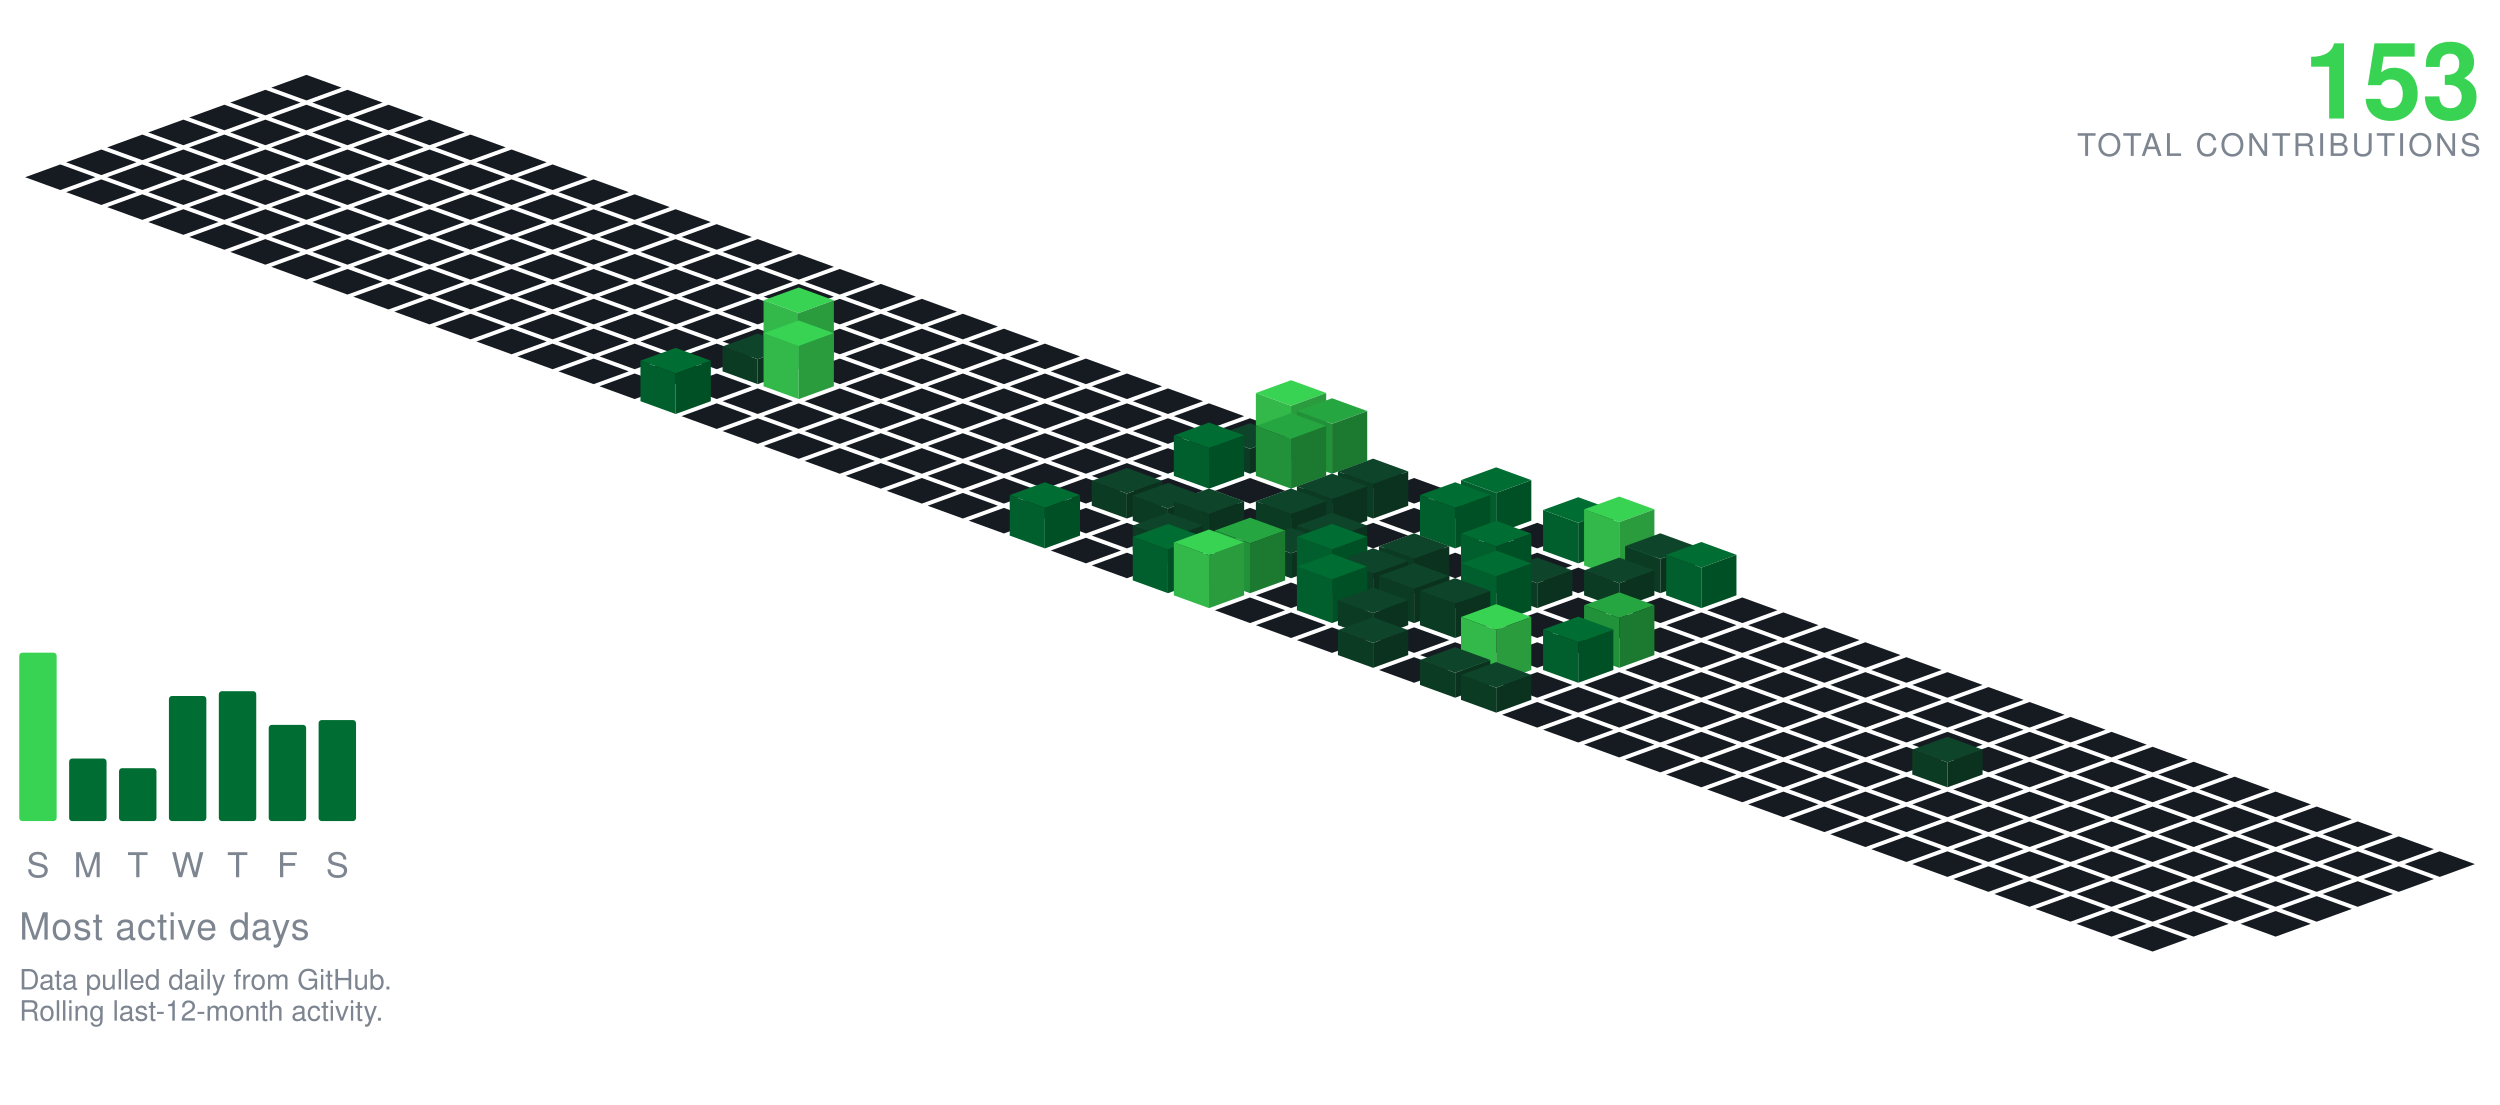
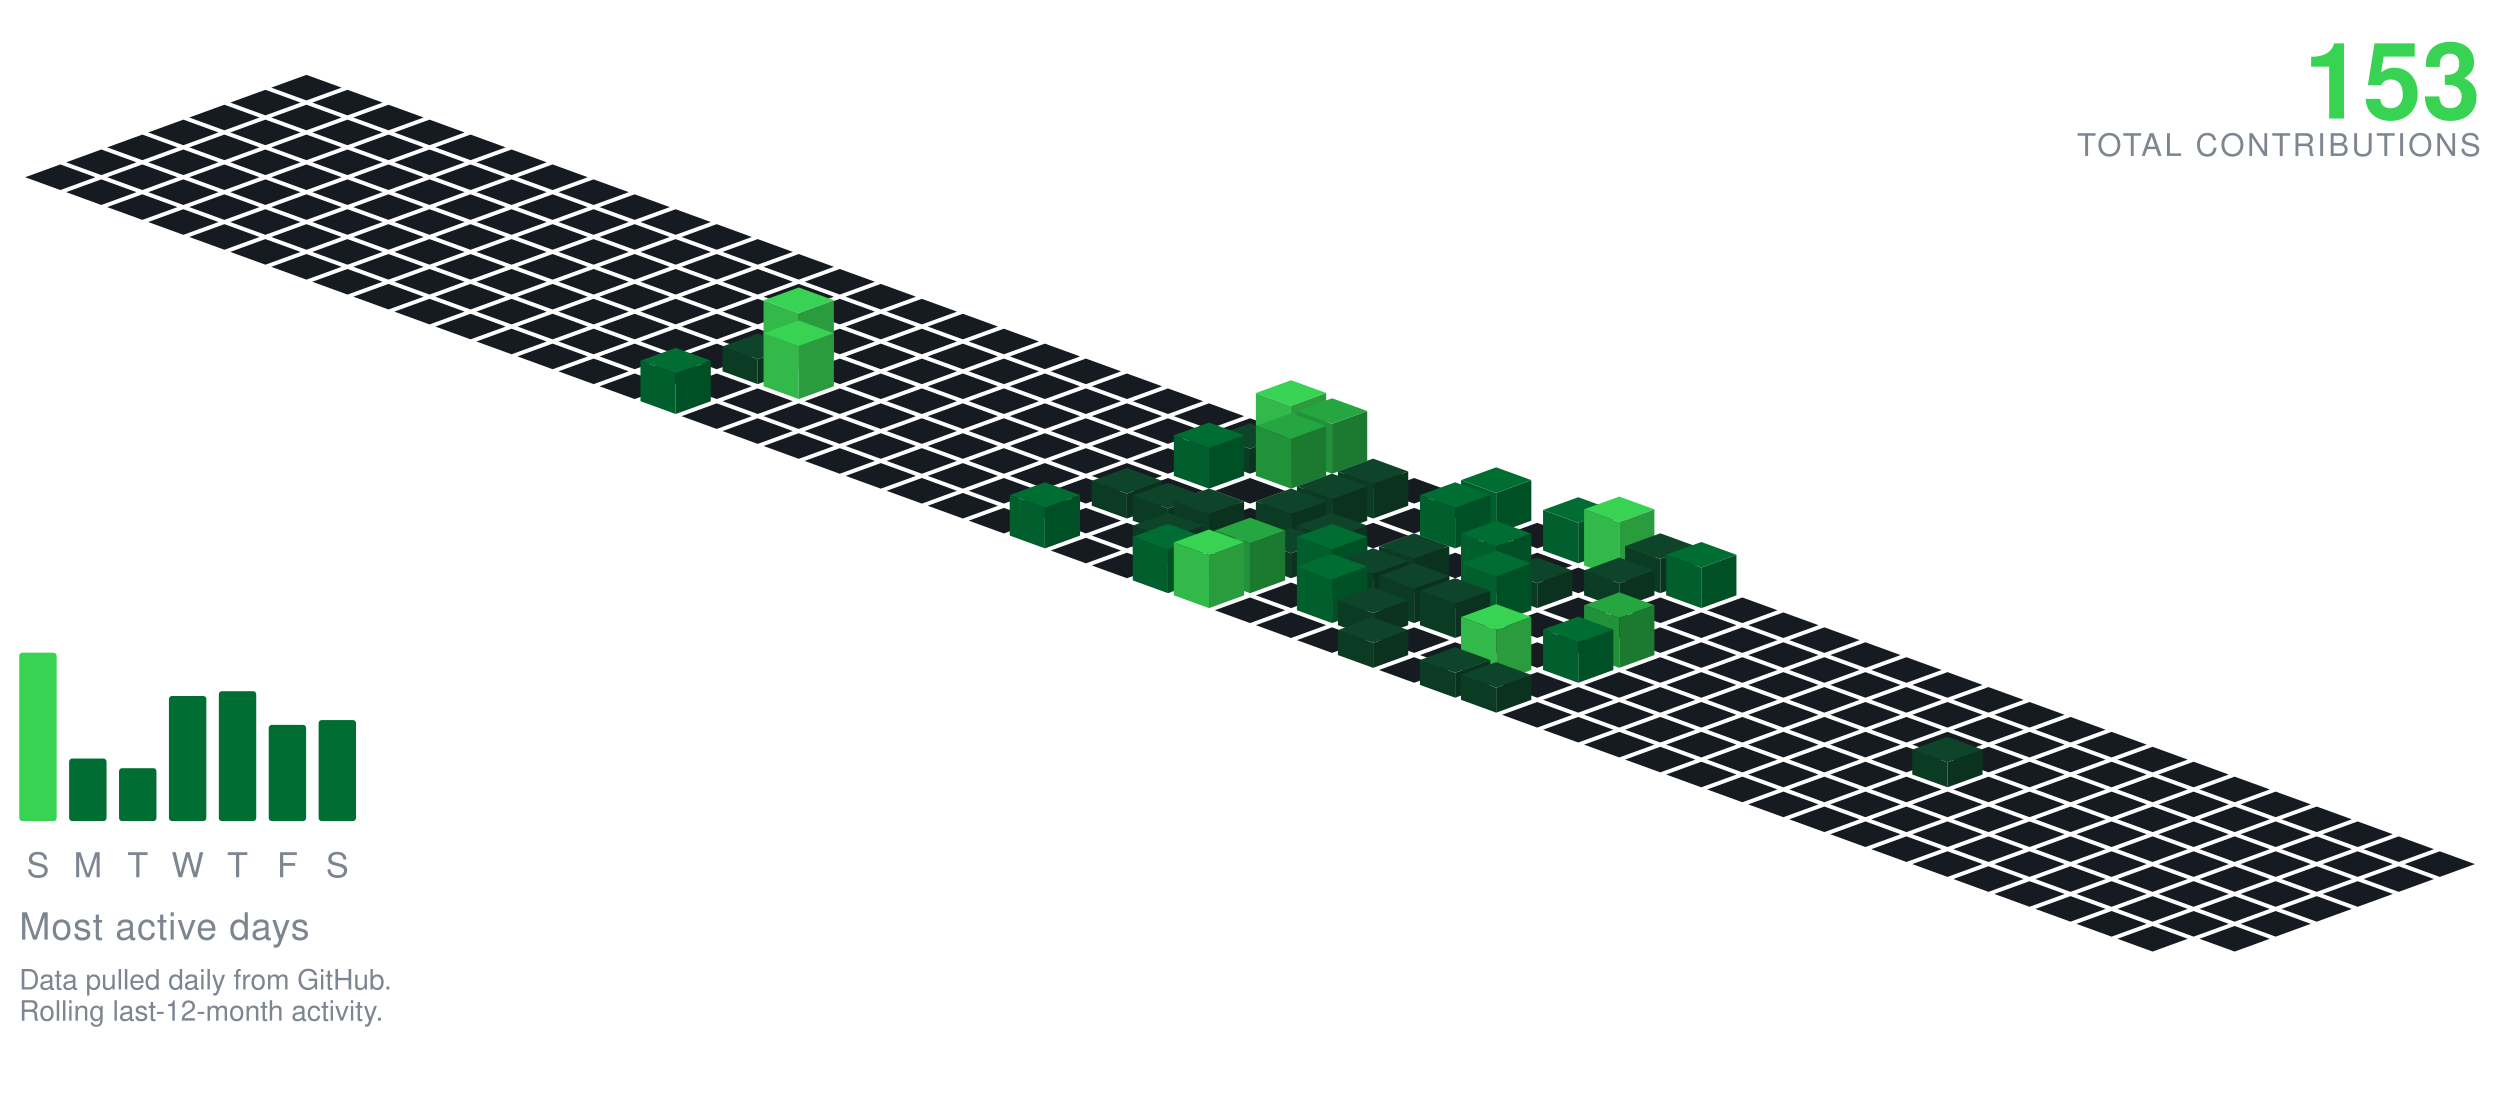
<svg xmlns="http://www.w3.org/2000/svg" viewBox="-98.09 -24.00 801.34 354.30" width="801" height="354">
  <polygon points="0.00,0.00 11.28,4.10 0.00,8.21 -11.28,4.10" fill="#161b22" />
  <polygon points="-13.16,4.79 -1.88,8.89 -13.16,13.00 -24.43,8.89" fill="#161b22" />
  <polygon points="13.16,4.79 24.43,8.89 13.16,13.00 1.88,8.89" fill="#161b22" />
  <polygon points="-26.31,9.58 -15.04,13.68 -26.31,17.79 -37.59,13.68" fill="#161b22" />
  <polygon points="0.00,9.58 11.28,13.68 0.00,17.79 -11.28,13.68" fill="#161b22" />
  <polygon points="26.31,9.58 37.59,13.68 26.31,17.79 15.04,13.68" fill="#161b22" />
  <polygon points="-39.47,14.36 -28.19,18.47 -39.47,22.57 -50.74,18.47" fill="#161b22" />
  <polygon points="-13.16,14.36 -1.88,18.47 -13.16,22.57 -24.43,18.47" fill="#161b22" />
  <polygon points="13.16,14.36 24.43,18.47 13.16,22.57 1.88,18.47" fill="#161b22" />
  <polygon points="39.47,14.36 50.74,18.47 39.47,22.57 28.19,18.47" fill="#161b22" />
  <polygon points="-52.62,19.15 -41.35,23.26 -52.62,27.36 -63.90,23.26" fill="#161b22" />
  <polygon points="-26.31,19.15 -15.04,23.26 -26.31,27.36 -37.59,23.26" fill="#161b22" />
  <polygon points="0.00,19.15 11.28,23.26 0.00,27.36 -11.28,23.26" fill="#161b22" />
  <polygon points="26.31,19.15 37.59,23.26 26.31,27.36 15.04,23.26" fill="#161b22" />
  <polygon points="52.62,19.15 63.90,23.26 52.62,27.36 41.35,23.26" fill="#161b22" />
  <polygon points="-65.78,23.94 -54.50,28.05 -65.78,32.15 -77.05,28.05" fill="#161b22" />
  <polygon points="-39.47,23.94 -28.19,28.05 -39.47,32.15 -50.74,28.05" fill="#161b22" />
  <polygon points="-13.16,23.94 -1.88,28.05 -13.16,32.15 -24.43,28.05" fill="#161b22" />
  <polygon points="13.16,23.94 24.43,28.05 13.16,32.15 1.88,28.05" fill="#161b22" />
  <polygon points="39.47,23.94 50.74,28.05 39.47,32.15 28.19,28.05" fill="#161b22" />
  <polygon points="65.78,23.94 77.05,28.05 65.78,32.15 54.50,28.05" fill="#161b22" />
  <polygon points="-78.93,28.73 -67.66,32.83 -78.93,36.94 -90.21,32.83" fill="#161b22" />
  <polygon points="-52.62,28.73 -41.35,32.83 -52.62,36.94 -63.90,32.83" fill="#161b22" />
  <polygon points="-26.31,28.73 -15.04,32.83 -26.31,36.94 -37.59,32.83" fill="#161b22" />
  <polygon points="0.00,28.73 11.28,32.83 0.00,36.94 -11.28,32.83" fill="#161b22" />
  <polygon points="26.31,28.73 37.59,32.83 26.31,36.94 15.04,32.83" fill="#161b22" />
  <polygon points="52.62,28.73 63.90,32.83 52.62,36.94 41.35,32.83" fill="#161b22" />
  <polygon points="78.93,28.73 90.21,32.83 78.93,36.94 67.66,32.83" fill="#161b22" />
  <polygon points="-65.78,33.52 -54.50,37.62 -65.78,41.73 -77.05,37.62" fill="#161b22" />
  <polygon points="-39.47,33.52 -28.19,37.62 -39.47,41.73 -50.74,37.62" fill="#161b22" />
  <polygon points="-13.16,33.52 -1.88,37.62 -13.16,41.73 -24.43,37.62" fill="#161b22" />
  <polygon points="13.16,33.52 24.43,37.62 13.16,41.73 1.88,37.62" fill="#161b22" />
  <polygon points="39.47,33.52 50.74,37.62 39.47,41.73 28.19,37.62" fill="#161b22" />
  <polygon points="65.78,33.52 77.05,37.62 65.78,41.73 54.50,37.62" fill="#161b22" />
  <polygon points="92.09,33.52 103.37,37.62 92.09,41.73 80.81,37.62" fill="#161b22" />
  <polygon points="-52.62,38.31 -41.35,42.41 -52.62,46.51 -63.90,42.41" fill="#161b22" />
  <polygon points="-26.31,38.31 -15.04,42.41 -26.31,46.51 -37.59,42.41" fill="#161b22" />
  <polygon points="0.00,38.31 11.28,42.41 0.00,46.51 -11.28,42.41" fill="#161b22" />
  <polygon points="26.31,38.31 37.59,42.41 26.31,46.51 15.04,42.41" fill="#161b22" />
  <polygon points="52.62,38.31 63.90,42.41 52.62,46.51 41.35,42.41" fill="#161b22" />
  <polygon points="78.93,38.31 90.21,42.41 78.93,46.51 67.66,42.41" fill="#161b22" />
  <polygon points="105.25,38.31 116.52,42.41 105.25,46.51 93.97,42.41" fill="#161b22" />
  <polygon points="-39.47,43.09 -28.19,47.20 -39.47,51.30 -50.74,47.20" fill="#161b22" />
  <polygon points="-13.16,43.09 -1.88,47.20 -13.16,51.30 -24.43,47.20" fill="#161b22" />
  <polygon points="13.16,43.09 24.43,47.20 13.16,51.30 1.88,47.20" fill="#161b22" />
  <polygon points="39.47,43.09 50.74,47.20 39.47,51.30 28.19,47.20" fill="#161b22" />
  <polygon points="65.78,43.09 77.05,47.20 65.78,51.30 54.50,47.20" fill="#161b22" />
  <polygon points="92.09,43.09 103.37,47.20 92.09,51.30 80.81,47.20" fill="#161b22" />
  <polygon points="118.40,43.09 129.68,47.20 118.40,51.30 107.12,47.20" fill="#161b22" />
  <polygon points="-26.31,47.88 -15.04,51.99 -26.31,56.09 -37.59,51.99" fill="#161b22" />
  <polygon points="0.00,47.88 11.28,51.99 0.00,56.09 -11.28,51.99" fill="#161b22" />
  <polygon points="26.31,47.88 37.59,51.99 26.31,56.09 15.04,51.99" fill="#161b22" />
  <polygon points="52.62,47.88 63.90,51.99 52.62,56.09 41.35,51.99" fill="#161b22" />
  <polygon points="78.93,47.88 90.21,51.99 78.93,56.09 67.66,51.99" fill="#161b22" />
  <polygon points="105.25,47.88 116.52,51.99 105.25,56.09 93.97,51.99" fill="#161b22" />
  <polygon points="131.56,47.88 142.83,51.99 131.56,56.09 120.28,51.99" fill="#161b22" />
  <polygon points="-13.16,52.67 -1.88,56.78 -13.16,60.88 -24.43,56.78" fill="#161b22" />
  <polygon points="13.16,52.67 24.43,56.78 13.16,60.88 1.88,56.78" fill="#161b22" />
  <polygon points="39.47,52.67 50.74,56.78 39.47,60.88 28.19,56.78" fill="#161b22" />
  <polygon points="65.78,52.67 77.05,56.78 65.78,60.88 54.50,56.78" fill="#161b22" />
  <polygon points="92.09,52.67 103.37,56.78 92.09,60.88 80.81,56.78" fill="#161b22" />
  <polygon points="118.40,52.67 129.68,56.78 118.40,60.88 107.12,56.78" fill="#161b22" />
  <polygon points="144.71,52.67 155.99,56.78 144.71,60.88 133.44,56.78" fill="#161b22" />
  <polygon points="0.00,57.46 11.28,61.56 0.00,65.67 -11.28,61.56" fill="#161b22" />
  <polygon points="26.31,57.46 37.59,61.56 26.31,65.67 15.04,61.56" fill="#161b22" />
  <polygon points="52.62,57.46 63.90,61.56 52.62,65.67 41.35,61.56" fill="#161b22" />
  <polygon points="78.93,57.46 90.21,61.56 78.93,65.67 67.66,61.56" fill="#161b22" />
  <polygon points="105.25,57.46 116.52,61.56 105.25,65.67 93.97,61.56" fill="#161b22" />
  <polygon points="131.56,57.46 142.83,61.56 131.56,65.67 120.28,61.56" fill="#161b22" />
  <polygon points="157.87,57.46 169.14,61.56 157.87,65.67 146.59,61.56" fill="#161b22" />
  <polygon points="13.16,62.25 24.43,66.35 13.16,70.46 1.88,66.35" fill="#161b22" />
  <polygon points="39.47,62.25 50.74,66.35 39.47,70.46 28.19,66.35" fill="#161b22" />
  <polygon points="65.78,62.25 77.05,66.35 65.78,70.46 54.50,66.35" fill="#161b22" />
  <polygon points="92.09,62.25 103.37,66.35 92.09,70.46 80.81,66.35" fill="#161b22" />
  <polygon points="118.40,62.25 129.68,66.35 118.40,70.46 107.12,66.35" fill="#161b22" />
  <polygon points="144.71,62.25 155.99,66.35 144.71,70.46 133.44,66.35" fill="#161b22" />
  <polygon points="171.02,62.25 182.30,66.35 171.02,70.46 159.75,66.35" fill="#161b22" />
  <polygon points="26.31,67.04 37.59,71.14 26.31,75.24 15.04,71.14" fill="#161b22" />
  <polygon points="52.62,67.04 63.90,71.14 52.62,75.24 41.35,71.14" fill="#161b22" />
  <polygon points="78.93,67.04 90.21,71.14 78.93,75.24 67.66,71.14" fill="#161b22" />
  <polygon points="105.25,67.04 116.52,71.14 105.25,75.24 93.97,71.14" fill="#161b22" />
  <polygon points="131.56,67.04 142.83,71.14 131.56,75.24 120.28,71.14" fill="#161b22" />
  <polygon points="157.87,67.04 169.14,71.14 157.87,75.24 146.59,71.14" fill="#161b22" />
  <polygon points="184.18,67.04 195.46,71.14 184.18,75.24 172.90,71.14" fill="#161b22" />
  <polygon points="39.47,71.82 50.74,75.93 39.47,80.03 28.19,75.93" fill="#161b22" />
  <polygon points="65.78,71.82 77.05,75.93 65.78,80.03 54.50,75.93" fill="#161b22" />
  <polygon points="92.09,71.82 103.37,75.93 92.09,80.03 80.81,75.93" fill="#161b22" />
  <polygon points="118.40,71.82 129.68,75.93 118.40,80.03 107.12,75.93" fill="#161b22" />
  <polygon points="144.71,71.82 155.99,75.93 144.71,80.03 133.44,75.93" fill="#161b22" />
  <polygon points="171.02,71.82 182.30,75.93 171.02,80.03 159.75,75.93" fill="#161b22" />
  <polygon points="197.34,71.82 208.61,75.93 197.34,80.03 186.06,75.93" fill="#161b22" />
  <polygon points="52.62,76.61 63.90,80.72 52.62,84.82 41.35,80.72" fill="#161b22" />
  <polygon points="78.93,76.61 90.21,80.72 78.93,84.82 67.66,80.72" fill="#161b22" />
  <polygon points="105.25,76.61 116.52,80.72 105.25,84.82 93.97,80.72" fill="#161b22" />
  <polygon points="131.56,76.61 142.83,80.72 131.56,84.82 120.28,80.72" fill="#161b22" />
  <polygon points="157.87,76.61 169.14,80.72 157.87,84.82 146.59,80.72" fill="#161b22" />
  <polygon points="184.18,76.61 195.46,80.72 184.18,84.82 172.90,80.72" fill="#161b22" />
  <polygon points="210.49,76.61 221.77,80.72 210.49,84.82 199.21,80.72" fill="#161b22" />
  <polygon points="65.78,81.40 77.05,85.51 65.78,89.61 54.50,85.51" fill="#161b22" />
  <polygon points="92.09,81.40 103.37,85.51 92.09,89.61 80.81,85.51" fill="#161b22" />
  <polygon points="118.40,81.40 129.68,85.51 118.40,89.61 107.12,85.51" fill="#161b22" />
  <polygon points="144.71,81.40 155.99,85.51 144.71,89.61 133.44,85.51" fill="#161b22" />
  <polygon points="171.02,81.40 182.30,85.51 171.02,89.61 159.75,85.51" fill="#161b22" />
  <polygon points="197.34,81.40 208.61,85.51 197.34,89.61 186.06,85.51" fill="#161b22" />
  <polygon points="223.65,81.40 234.92,85.51 223.65,89.61 212.37,85.51" fill="#161b22" />
  <polygon points="78.93,86.19 90.21,90.29 78.93,94.40 67.66,90.29" fill="#161b22" />
  <polygon points="105.25,86.19 116.52,90.29 105.25,94.40 93.97,90.29" fill="#161b22" />
  <polygon points="131.56,86.19 142.83,90.29 131.56,94.40 120.28,90.29" fill="#161b22" />
  <polygon points="184.18,86.19 195.46,90.29 184.18,94.40 172.90,90.29" fill="#161b22" />
  <polygon points="210.49,86.19 221.77,90.29 210.49,94.40 199.21,90.29" fill="#161b22" />
  <polygon points="236.80,86.19 248.08,90.29 236.80,94.40 225.53,90.29" fill="#161b22" />
  <polygon points="157.87,68.19 169.14,72.29 157.87,76.40 146.59,72.29" fill="#39d353" />
  <polygon points="146.59,90.29 146.59,72.29 157.87,76.40 157.87,94.40" fill="#32b949" />
  <polygon points="157.87,94.40 157.87,76.40 169.14,72.29 169.14,90.29" fill="#2a9c3d" />
  <polygon points="92.09,90.98 103.37,95.08 92.09,99.19 80.81,95.08" fill="#161b22" />
  <polygon points="118.40,90.98 129.68,95.08 118.40,99.19 107.12,95.08" fill="#161b22" />
  <polygon points="171.02,90.98 182.30,95.08 171.02,99.19 159.75,95.08" fill="#161b22" />
  <polygon points="197.34,90.98 208.61,95.08 197.34,99.19 186.06,95.08" fill="#161b22" />
  <polygon points="223.65,90.98 234.92,95.08 223.65,99.19 212.37,95.08" fill="#161b22" />
  <polygon points="249.96,90.98 261.23,95.08 249.96,99.19 238.68,95.08" fill="#161b22" />
  <polygon points="144.71,82.98 155.99,87.08 144.71,91.19 133.44,87.08" fill="#0e4429" />
  <polygon points="133.44,95.08 133.44,87.08 144.71,91.19 144.71,99.19" fill="#0c3b24" />
  <polygon points="144.71,99.19 144.71,91.19 155.99,87.08 155.99,95.08" fill="#0a321e" />
  <polygon points="105.25,95.77 116.52,99.87 105.25,103.97 93.97,99.87" fill="#161b22" />
  <polygon points="131.56,95.77 142.83,99.87 131.56,103.97 120.28,99.87" fill="#161b22" />
  <polygon points="184.18,95.77 195.46,99.87 184.18,103.97 172.90,99.87" fill="#161b22" />
  <polygon points="210.49,95.77 221.77,99.87 210.49,103.97 199.21,99.87" fill="#161b22" />
  <polygon points="236.80,95.77 248.08,99.87 236.80,103.97 225.53,99.87" fill="#161b22" />
  <polygon points="263.11,95.77 274.39,99.87 263.11,103.97 251.84,99.87" fill="#161b22" />
  <polygon points="157.87,78.77 169.14,82.87 157.87,86.97 146.59,82.87" fill="#39d353" />
  <polygon points="146.59,99.87 146.59,82.87 157.87,86.97 157.87,103.97" fill="#32b949" />
  <polygon points="157.87,103.97 157.87,86.97 169.14,82.87 169.14,99.87" fill="#2a9c3d" />
  <polygon points="144.71,100.55 155.99,104.66 144.71,108.76 133.44,104.66" fill="#161b22" />
  <polygon points="171.02,100.55 182.30,104.66 171.02,108.76 159.75,104.66" fill="#161b22" />
  <polygon points="197.34,100.55 208.61,104.66 197.34,108.76 186.06,104.66" fill="#161b22" />
  <polygon points="223.65,100.55 234.92,104.66 223.65,108.76 212.37,104.66" fill="#161b22" />
  <polygon points="249.96,100.55 261.23,104.66 249.96,108.76 238.68,104.66" fill="#161b22" />
  <polygon points="276.27,100.55 287.55,104.66 276.27,108.76 264.99,104.66" fill="#161b22" />
  <polygon points="118.40,87.55 129.68,91.66 118.40,95.76 107.12,91.66" fill="#006d32" />
  <polygon points="107.12,104.66 107.12,91.66 118.40,95.76 118.40,108.76" fill="#005f2c" />
  <polygon points="118.40,108.76 118.40,95.76 129.68,91.66 129.68,104.66" fill="#005025" />
  <polygon points="131.56,105.34 142.83,109.45 131.56,113.55 120.28,109.45" fill="#161b22" />
  <polygon points="157.87,105.34 169.14,109.45 157.87,113.55 146.59,109.45" fill="#161b22" />
  <polygon points="184.18,105.34 195.46,109.45 184.18,113.55 172.90,109.45" fill="#161b22" />
  <polygon points="210.49,105.34 221.77,109.45 210.49,113.55 199.21,109.45" fill="#161b22" />
  <polygon points="236.80,105.34 248.08,109.45 236.80,113.55 225.53,109.45" fill="#161b22" />
  <polygon points="263.11,105.34 274.39,109.45 263.11,113.55 251.84,109.45" fill="#161b22" />
  <polygon points="289.43,105.34 300.70,109.45 289.43,113.55 278.15,109.45" fill="#161b22" />
  <polygon points="144.71,110.13 155.99,114.23 144.71,118.34 133.44,114.23" fill="#161b22" />
  <polygon points="171.02,110.13 182.30,114.23 171.02,118.34 159.75,114.23" fill="#161b22" />
  <polygon points="197.34,110.13 208.61,114.23 197.34,118.34 186.06,114.23" fill="#161b22" />
  <polygon points="223.65,110.13 234.92,114.23 223.65,118.34 212.37,114.23" fill="#161b22" />
  <polygon points="249.96,110.13 261.23,114.23 249.96,118.34 238.68,114.23" fill="#161b22" />
  <polygon points="276.27,110.13 287.55,114.23 276.27,118.34 264.99,114.23" fill="#161b22" />
  <polygon points="302.58,110.13 313.86,114.23 302.58,118.34 291.30,114.23" fill="#161b22" />
  <polygon points="157.87,114.92 169.14,119.02 157.87,123.13 146.59,119.02" fill="#161b22" />
  <polygon points="184.18,114.92 195.46,119.02 184.18,123.13 172.90,119.02" fill="#161b22" />
  <polygon points="210.49,114.92 221.77,119.02 210.49,123.13 199.21,119.02" fill="#161b22" />
  <polygon points="236.80,114.92 248.08,119.02 236.80,123.13 225.53,119.02" fill="#161b22" />
  <polygon points="263.11,114.92 274.39,119.02 263.11,123.13 251.84,119.02" fill="#161b22" />
  <polygon points="289.43,114.92 300.70,119.02 289.43,123.13 278.15,119.02" fill="#161b22" />
  <polygon points="315.74,97.92 327.01,102.02 315.74,106.13 304.46,102.02" fill="#39d353" />
  <polygon points="304.46,119.02 304.46,102.02 315.74,106.13 315.74,123.13" fill="#32b949" />
  <polygon points="315.74,123.13 315.74,106.13 327.01,102.02 327.01,119.02" fill="#2a9c3d" />
  <polygon points="171.02,119.71 182.30,123.81 171.02,127.92 159.75,123.81" fill="#161b22" />
  <polygon points="197.34,119.71 208.61,123.81 197.34,127.92 186.06,123.81" fill="#161b22" />
  <polygon points="223.65,119.71 234.92,123.81 223.65,127.92 212.37,123.81" fill="#161b22" />
  <polygon points="249.96,119.71 261.23,123.81 249.96,127.92 238.68,123.81" fill="#161b22" />
  <polygon points="276.27,119.71 287.55,123.81 276.27,127.92 264.99,123.81" fill="#161b22" />
  <polygon points="302.58,111.71 313.86,115.81 302.58,119.92 291.30,115.81" fill="#0e4429" />
  <polygon points="291.30,123.81 291.30,115.81 302.58,119.92 302.58,127.92" fill="#0c3b24" />
  <polygon points="302.58,127.92 302.58,119.92 313.86,115.81 313.86,123.81" fill="#0a321e" />
  <polygon points="328.89,103.71 340.17,107.81 328.89,111.92 317.62,107.81" fill="#26a641" />
  <polygon points="317.62,123.81 317.62,107.81 328.89,111.92 328.89,127.92" fill="#219239" />
  <polygon points="328.89,127.92 328.89,111.92 340.17,107.81 340.17,123.81" fill="#1c7a30" />
  <polygon points="184.18,124.50 195.46,128.60 184.18,132.70 172.90,128.60" fill="#161b22" />
  <polygon points="210.49,124.50 221.77,128.60 210.49,132.70 199.21,128.60" fill="#161b22" />
  <polygon points="236.80,124.50 248.08,128.60 236.80,132.70 225.53,128.60" fill="#161b22" />
  <polygon points="263.11,124.50 274.39,128.60 263.11,132.70 251.84,128.60" fill="#161b22" />
  <polygon points="342.05,124.50 353.32,128.60 342.05,132.70 330.77,128.60" fill="#161b22" />
  <polygon points="289.43,111.50 300.70,115.60 289.43,119.70 278.15,115.60" fill="#006d32" />
  <polygon points="278.15,128.60 278.15,115.60 289.43,119.70 289.43,132.70" fill="#005f2c" />
  <polygon points="289.43,132.70 289.43,119.70 300.70,115.60 300.70,128.60" fill="#005025" />
  <polygon points="315.74,108.50 327.01,112.60 315.74,116.70 304.46,112.60" fill="#26a641" />
  <polygon points="304.46,128.60 304.46,112.60 315.74,116.70 315.74,132.70" fill="#219239" />
  <polygon points="315.74,132.70 315.74,116.70 327.01,112.60 327.01,128.60" fill="#1c7a30" />
  <polygon points="197.34,129.28 208.61,133.39 197.34,137.49 186.06,133.39" fill="#161b22" />
  <polygon points="223.65,129.28 234.92,133.39 223.65,137.49 212.37,133.39" fill="#161b22" />
  <polygon points="249.96,129.28 261.23,133.39 249.96,137.49 238.68,133.39" fill="#161b22" />
  <polygon points="276.27,129.28 287.55,133.39 276.27,137.49 264.99,133.39" fill="#161b22" />
  <polygon points="302.58,129.28 313.86,133.39 302.58,137.49 291.30,133.39" fill="#161b22" />
  <polygon points="328.89,129.28 340.17,133.39 328.89,137.49 317.62,133.39" fill="#161b22" />
  <polygon points="355.20,129.28 366.48,133.39 355.20,137.49 343.93,133.39" fill="#161b22" />
  <polygon points="210.49,134.07 221.77,138.18 210.49,142.28 199.21,138.18" fill="#161b22" />
  <polygon points="236.80,134.07 248.08,138.18 236.80,142.28 225.53,138.18" fill="#161b22" />
  <polygon points="289.43,134.07 300.70,138.18 289.43,142.28 278.15,138.18" fill="#161b22" />
  <polygon points="315.74,134.07 327.01,138.18 315.74,142.28 304.46,138.18" fill="#161b22" />
  <polygon points="368.36,134.07 379.64,138.18 368.36,142.28 357.08,138.18" fill="#161b22" />
  <polygon points="263.11,126.07 274.39,130.18 263.11,134.28 251.84,130.18" fill="#0e4429" />
  <polygon points="251.84,138.18 251.84,130.18 263.11,134.28 263.11,142.28" fill="#0c3b24" />
  <polygon points="263.11,142.28 263.11,134.28 274.39,130.18 274.39,138.18" fill="#0a321e" />
  <polygon points="342.05,123.07 353.32,127.18 342.05,131.28 330.77,127.18" fill="#0e4429" />
  <polygon points="330.77,138.18 330.77,127.18 342.05,131.28 342.05,142.28" fill="#0c3b24" />
  <polygon points="342.05,142.28 342.05,131.28 353.32,127.18 353.32,138.18" fill="#0a321e" />
  <polygon points="223.65,138.86 234.92,142.96 223.65,147.07 212.37,142.96" fill="#161b22" />
  <polygon points="249.96,138.86 261.23,142.96 249.96,147.07 238.68,142.96" fill="#161b22" />
  <polygon points="302.58,138.86 313.86,142.96 302.58,147.07 291.30,142.96" fill="#161b22" />
  <polygon points="355.20,138.86 366.48,142.96 355.20,147.07 343.93,142.96" fill="#161b22" />
  <polygon points="276.27,130.86 287.55,134.96 276.27,139.07 264.99,134.96" fill="#0e4429" />
  <polygon points="264.99,142.96 264.99,134.96 276.27,139.07 276.27,147.07" fill="#0c3b24" />
  <polygon points="276.27,147.07 276.27,139.07 287.55,134.96 287.55,142.96" fill="#0a321e" />
  <polygon points="328.89,127.86 340.17,131.96 328.89,136.07 317.62,131.96" fill="#0e4429" />
  <polygon points="317.62,142.96 317.62,131.96 328.89,136.07 328.89,147.07" fill="#0c3b24" />
  <polygon points="328.89,147.07 328.89,136.07 340.17,131.96 340.17,142.96" fill="#0a321e" />
  <polygon points="381.52,125.86 392.79,129.96 381.52,134.07 370.24,129.96" fill="#006d32" />
  <polygon points="370.24,142.96 370.24,129.96 381.52,134.07 381.52,147.07" fill="#005f2c" />
  <polygon points="381.52,147.07 381.52,134.07 392.79,129.96 392.79,142.96" fill="#005025" />
  <polygon points="263.11,143.65 274.39,147.75 263.11,151.86 251.84,147.75" fill="#161b22" />
  <polygon points="342.05,143.65 353.32,147.75 342.05,151.86 330.77,147.75" fill="#161b22" />
  <polygon points="394.67,143.65 405.95,147.75 394.67,151.86 383.39,147.75" fill="#161b22" />
  <polygon points="289.43,132.65 300.70,136.75 289.43,140.86 278.15,136.75" fill="#0e4429" />
  <polygon points="278.15,147.75 278.15,136.75 289.43,140.86 289.43,151.86" fill="#0c3b24" />
  <polygon points="289.43,151.86 289.43,140.86 300.70,136.75 300.70,147.75" fill="#0a321e" />
  <polygon points="315.74,132.65 327.01,136.75 315.74,140.86 304.46,136.75" fill="#0e4429" />
  <polygon points="304.46,147.75 304.46,136.75 315.74,140.86 315.74,151.86" fill="#0c3b24" />
  <polygon points="315.74,151.86 315.74,140.86 327.01,136.75 327.01,147.75" fill="#0a321e" />
  <polygon points="236.80,130.65 248.08,134.75 236.80,138.86 225.53,134.75" fill="#006d32" />
  <polygon points="225.53,147.75 225.53,134.75 236.80,138.86 236.80,151.86" fill="#005f2c" />
  <polygon points="236.80,151.86 236.80,138.86 248.08,134.75 248.08,147.75" fill="#005025" />
  <polygon points="368.36,130.65 379.64,134.75 368.36,138.86 357.08,134.75" fill="#006d32" />
  <polygon points="357.08,147.75 357.08,134.75 368.36,138.86 368.36,151.86" fill="#005f2c" />
  <polygon points="368.36,151.86 368.36,138.86 379.64,134.75 379.64,147.75" fill="#005025" />
  <polygon points="249.96,148.44 261.23,152.54 249.96,156.65 238.68,152.54" fill="#161b22" />
  <polygon points="302.58,148.44 313.86,152.54 302.58,156.65 291.30,152.54" fill="#161b22" />
  <polygon points="355.20,148.44 366.48,152.54 355.20,156.65 343.93,152.54" fill="#161b22" />
  <polygon points="381.52,148.44 392.79,152.54 381.52,156.65 370.24,152.54" fill="#161b22" />
  <polygon points="276.27,140.44 287.55,144.54 276.27,148.65 264.99,144.54" fill="#0e4429" />
  <polygon points="264.99,152.54 264.99,144.54 276.27,148.65 276.27,156.65" fill="#0c3b24" />
  <polygon points="276.27,156.65 276.27,148.65 287.55,144.54 287.55,152.54" fill="#0a321e" />
  <polygon points="328.89,140.44 340.17,144.54 328.89,148.65 317.62,144.54" fill="#0e4429" />
  <polygon points="317.62,152.54 317.62,144.54 328.89,148.65 328.89,156.65" fill="#0c3b24" />
  <polygon points="328.89,156.65 328.89,148.65 340.17,144.54 340.17,152.54" fill="#0a321e" />
  <polygon points="407.83,135.44 419.10,139.54 407.83,143.65 396.55,139.54" fill="#006d32" />
  <polygon points="396.55,152.54 396.55,139.54 407.83,143.65 407.83,156.65" fill="#005f2c" />
  <polygon points="407.83,156.65 407.83,143.65 419.10,139.54 419.10,152.54" fill="#005025" />
  <polygon points="263.11,153.23 274.39,157.33 263.11,161.43 251.84,157.33" fill="#161b22" />
  <polygon points="289.43,153.23 300.70,157.33 289.43,161.43 278.15,157.33" fill="#161b22" />
  <polygon points="342.05,153.23 353.32,157.33 342.05,161.43 330.77,157.33" fill="#161b22" />
  <polygon points="368.36,153.23 379.64,157.33 368.36,161.43 357.08,157.33" fill="#161b22" />
  <polygon points="394.67,153.23 405.95,157.33 394.67,161.43 383.39,157.33" fill="#161b22" />
  <polygon points="315.74,145.23 327.01,149.33 315.74,153.43 304.46,149.33" fill="#0e4429" />
  <polygon points="304.46,157.33 304.46,149.33 315.74,153.43 315.74,161.43" fill="#0c3b24" />
  <polygon points="315.74,161.43 315.74,153.43 327.01,149.33 327.01,157.33" fill="#0a321e" />
  <polygon points="420.98,135.23 432.26,139.33 420.98,143.43 409.71,139.33" fill="#39d353" />
  <polygon points="409.71,157.33 409.71,139.33 420.98,143.43 420.98,161.43" fill="#32b949" />
  <polygon points="420.98,161.43 420.98,143.43 432.26,139.33 432.26,157.33" fill="#2a9c3d" />
  <polygon points="407.83,158.01 419.10,162.12 407.83,166.22 396.55,162.12" fill="#161b22" />
  <polygon points="355.20,147.01 366.48,151.12 355.20,155.22 343.93,151.12" fill="#0e4429" />
  <polygon points="343.93,162.12 343.93,151.12 355.20,155.22 355.20,166.22" fill="#0c3b24" />
  <polygon points="355.20,166.22 355.20,155.22 366.48,151.12 366.48,162.12" fill="#0a321e" />
  <polygon points="434.14,147.01 445.41,151.12 434.14,155.22 422.86,151.12" fill="#0e4429" />
  <polygon points="422.86,162.12 422.86,151.12 434.14,155.22 434.14,166.22" fill="#0c3b24" />
  <polygon points="434.14,166.22 434.14,155.22 445.41,151.12 445.41,162.12" fill="#0a321e" />
  <polygon points="276.27,144.01 287.55,148.12 276.27,152.22 264.99,148.12" fill="#006d32" />
  <polygon points="264.99,162.12 264.99,148.12 276.27,152.22 276.27,166.22" fill="#005f2c" />
  <polygon points="276.27,166.22 276.27,152.22 287.55,148.12 287.55,162.12" fill="#005025" />
  <polygon points="328.89,144.01 340.17,148.12 328.89,152.22 317.62,148.12" fill="#006d32" />
  <polygon points="317.62,162.12 317.62,148.12 328.89,152.22 328.89,166.22" fill="#005f2c" />
  <polygon points="328.89,166.22 328.89,152.22 340.17,148.12 340.17,162.12" fill="#005025" />
  <polygon points="381.52,143.01 392.79,147.12 381.52,151.22 370.24,147.12" fill="#006d32" />
  <polygon points="370.24,162.12 370.24,147.12 381.52,151.22 381.52,166.22" fill="#005f2c" />
  <polygon points="381.52,166.22 381.52,151.22 392.79,147.12 392.79,162.12" fill="#005025" />
  <polygon points="302.58,142.01 313.86,146.12 302.58,150.22 291.30,146.12" fill="#26a641" />
  <polygon points="291.30,162.12 291.30,146.12 302.58,150.22 302.58,166.22" fill="#219239" />
  <polygon points="302.58,166.22 302.58,150.22 313.86,146.12 313.86,162.12" fill="#1c7a30" />
  <polygon points="315.74,162.80 327.01,166.91 315.74,171.01 304.46,166.91" fill="#161b22" />
  <polygon points="368.36,162.80 379.64,166.91 368.36,171.01 357.08,166.91" fill="#161b22" />
  <polygon points="342.05,151.80 353.32,155.91 342.05,160.01 330.77,155.91" fill="#0e4429" />
  <polygon points="330.77,166.91 330.77,155.91 342.05,160.01 342.05,171.01" fill="#0c3b24" />
  <polygon points="342.05,171.01 342.05,160.01 353.32,155.91 353.32,166.91" fill="#0a321e" />
  <polygon points="394.67,154.80 405.95,158.91 394.67,163.01 383.39,158.91" fill="#0e4429" />
  <polygon points="383.39,166.91 383.39,158.91 394.67,163.01 394.67,171.01" fill="#0c3b24" />
  <polygon points="394.67,171.01 394.67,163.01 405.95,158.91 405.95,166.91" fill="#0a321e" />
  <polygon points="420.98,154.80 432.26,158.91 420.98,163.01 409.71,158.91" fill="#0e4429" />
  <polygon points="409.71,166.91 409.71,158.91 420.98,163.01 420.98,171.01" fill="#0c3b24" />
  <polygon points="420.98,171.01 420.98,163.01 432.26,158.91 432.26,166.91" fill="#0a321e" />
  <polygon points="447.29,149.80 458.57,153.91 447.29,158.01 436.02,153.91" fill="#006d32" />
  <polygon points="436.02,166.91 436.02,153.91 447.29,158.01 447.29,171.01" fill="#005f2c" />
  <polygon points="447.29,171.01 447.29,158.01 458.57,153.91 458.57,166.91" fill="#005025" />
  <polygon points="289.43,145.80 300.70,149.91 289.43,154.01 278.15,149.91" fill="#39d353" />
  <polygon points="278.15,166.91 278.15,149.91 289.43,154.01 289.43,171.01" fill="#32b949" />
  <polygon points="289.43,171.01 289.43,154.01 300.70,149.91 300.70,166.91" fill="#2a9c3d" />
  <polygon points="302.58,167.59 313.86,171.69 302.58,175.80 291.30,171.69" fill="#161b22" />
  <polygon points="407.83,167.59 419.10,171.69 407.83,175.80 396.55,171.69" fill="#161b22" />
  <polygon points="434.14,167.59 445.41,171.69 434.14,175.80 422.86,171.69" fill="#161b22" />
  <polygon points="460.45,167.59 471.73,171.69 460.45,175.80 449.17,171.69" fill="#161b22" />
  <polygon points="355.20,156.59 366.48,160.69 355.20,164.80 343.93,160.69" fill="#0e4429" />
  <polygon points="343.93,171.69 343.93,160.69 355.20,164.80 355.20,175.80" fill="#0c3b24" />
  <polygon points="355.20,175.80 355.20,164.80 366.48,160.69 366.48,171.69" fill="#0a321e" />
  <polygon points="328.89,153.59 340.17,157.69 328.89,161.80 317.62,157.69" fill="#006d32" />
  <polygon points="317.62,171.69 317.62,157.69 328.89,161.80 328.89,175.80" fill="#005f2c" />
  <polygon points="328.89,175.80 328.89,161.80 340.17,157.69 340.17,171.69" fill="#005025" />
  <polygon points="381.52,152.59 392.79,156.69 381.52,160.80 370.24,156.69" fill="#006d32" />
  <polygon points="370.24,171.69 370.24,156.69 381.52,160.80 381.52,175.80" fill="#005f2c" />
  <polygon points="381.52,175.80 381.52,160.80 392.79,156.69 392.79,171.69" fill="#005025" />
  <polygon points="315.74,172.38 327.01,176.48 315.74,180.59 304.46,176.48" fill="#161b22" />
  <polygon points="394.67,172.38 405.95,176.48 394.67,180.59 383.39,176.48" fill="#161b22" />
  <polygon points="420.98,172.38 432.26,176.48 420.98,180.59 409.71,176.48" fill="#161b22" />
  <polygon points="447.29,172.38 458.57,176.48 447.29,180.59 436.02,176.48" fill="#161b22" />
  <polygon points="473.61,172.38 484.88,176.48 473.61,180.59 462.33,176.48" fill="#161b22" />
  <polygon points="342.05,164.38 353.32,168.48 342.05,172.59 330.77,168.48" fill="#0e4429" />
  <polygon points="330.77,176.48 330.77,168.48 342.05,172.59 342.05,180.59" fill="#0c3b24" />
  <polygon points="342.05,180.59 342.05,172.59 353.32,168.48 353.32,176.48" fill="#0a321e" />
  <polygon points="368.36,161.38 379.64,165.48 368.36,169.59 357.08,165.48" fill="#0e4429" />
  <polygon points="357.08,176.48 357.08,165.48 368.36,169.59 368.36,180.59" fill="#0c3b24" />
  <polygon points="368.36,180.59 368.36,169.59 379.64,165.48 379.64,176.48" fill="#0a321e" />
  <polygon points="328.89,177.17 340.17,181.27 328.89,185.37 317.62,181.27" fill="#161b22" />
  <polygon points="355.20,177.17 366.48,181.27 355.20,185.37 343.93,181.27" fill="#161b22" />
  <polygon points="381.52,177.17 392.79,181.27 381.52,185.37 370.24,181.27" fill="#161b22" />
  <polygon points="407.83,177.17 419.10,181.27 407.83,185.37 396.55,181.27" fill="#161b22" />
  <polygon points="434.14,177.17 445.41,181.27 434.14,185.37 422.86,181.27" fill="#161b22" />
  <polygon points="460.45,177.17 471.73,181.27 460.45,185.37 449.17,181.27" fill="#161b22" />
  <polygon points="486.76,177.17 498.04,181.27 486.76,185.37 475.48,181.27" fill="#161b22" />
  <polygon points="368.36,181.95 379.64,186.06 368.36,190.16 357.08,186.06" fill="#161b22" />
  <polygon points="394.67,181.95 405.95,186.06 394.67,190.16 383.39,186.06" fill="#161b22" />
  <polygon points="447.29,181.95 458.57,186.06 447.29,190.16 436.02,186.06" fill="#161b22" />
  <polygon points="473.61,181.95 484.88,186.06 473.61,190.16 462.33,186.06" fill="#161b22" />
  <polygon points="499.92,181.95 511.19,186.06 499.92,190.16 488.64,186.06" fill="#161b22" />
  <polygon points="342.05,173.95 353.32,178.06 342.05,182.16 330.77,178.06" fill="#0e4429" />
  <polygon points="330.77,186.06 330.77,178.06 342.05,182.16 342.05,190.16" fill="#0c3b24" />
  <polygon points="342.05,190.16 342.05,182.16 353.32,178.06 353.32,186.06" fill="#0a321e" />
  <polygon points="420.98,165.95 432.26,170.06 420.98,174.16 409.71,170.06" fill="#26a641" />
  <polygon points="409.71,186.06 409.71,170.06 420.98,174.16 420.98,190.16" fill="#219239" />
  <polygon points="420.98,190.16 420.98,174.16 432.26,170.06 432.26,186.06" fill="#1c7a30" />
  <polygon points="355.20,186.74 366.48,190.85 355.20,194.95 343.93,190.85" fill="#161b22" />
  <polygon points="434.14,186.74 445.41,190.85 434.14,194.95 422.86,190.85" fill="#161b22" />
  <polygon points="460.45,186.74 471.73,190.85 460.45,194.95 449.17,190.85" fill="#161b22" />
  <polygon points="486.76,186.74 498.04,190.85 486.76,194.95 475.48,190.85" fill="#161b22" />
  <polygon points="513.07,186.74 524.35,190.85 513.07,194.95 501.80,190.85" fill="#161b22" />
  <polygon points="407.83,173.74 419.10,177.85 407.83,181.95 396.55,177.85" fill="#006d32" />
  <polygon points="396.55,190.85 396.55,177.85 407.83,181.95 407.83,194.95" fill="#005f2c" />
  <polygon points="407.83,194.95 407.83,181.95 419.10,177.85 419.10,190.85" fill="#005025" />
  <polygon points="381.52,169.74 392.79,173.85 381.52,177.95 370.24,173.85" fill="#39d353" />
  <polygon points="370.24,190.85 370.24,173.85 381.52,177.95 381.52,194.95" fill="#32b949" />
  <polygon points="381.52,194.95 381.52,177.95 392.79,173.85 392.79,190.85" fill="#2a9c3d" />
  <polygon points="394.67,191.53 405.95,195.64 394.67,199.74 383.39,195.64" fill="#161b22" />
  <polygon points="420.98,191.53 432.26,195.64 420.98,199.74 409.71,195.64" fill="#161b22" />
  <polygon points="447.29,191.53 458.57,195.64 447.29,199.74 436.02,195.64" fill="#161b22" />
  <polygon points="473.61,191.53 484.88,195.64 473.61,199.74 462.33,195.64" fill="#161b22" />
  <polygon points="499.92,191.53 511.19,195.64 499.92,199.74 488.64,195.64" fill="#161b22" />
  <polygon points="526.23,191.53 537.50,195.64 526.23,199.74 514.95,195.64" fill="#161b22" />
  <polygon points="368.36,183.53 379.64,187.64 368.36,191.74 357.08,187.64" fill="#0e4429" />
  <polygon points="357.08,195.64 357.08,187.64 368.36,191.74 368.36,199.74" fill="#0c3b24" />
  <polygon points="368.36,199.74 368.36,191.74 379.64,187.64 379.64,195.64" fill="#0a321e" />
  <polygon points="407.83,196.32 419.10,200.42 407.83,204.53 396.55,200.42" fill="#161b22" />
  <polygon points="434.14,196.32 445.41,200.42 434.14,204.53 422.86,200.42" fill="#161b22" />
  <polygon points="460.45,196.32 471.73,200.42 460.45,204.53 449.17,200.42" fill="#161b22" />
  <polygon points="486.76,196.32 498.04,200.42 486.76,204.53 475.48,200.42" fill="#161b22" />
  <polygon points="513.07,196.32 524.35,200.42 513.07,204.53 501.80,200.42" fill="#161b22" />
  <polygon points="539.38,196.32 550.66,200.42 539.38,204.53 528.11,200.42" fill="#161b22" />
  <polygon points="381.52,188.32 392.79,192.42 381.52,196.53 370.24,192.42" fill="#0e4429" />
  <polygon points="370.24,200.42 370.24,192.42 381.52,196.53 381.52,204.53" fill="#0c3b24" />
  <polygon points="381.52,204.53 381.52,196.53 392.79,192.42 392.79,200.42" fill="#0a321e" />
  <polygon points="394.67,201.11 405.95,205.21 394.67,209.32 383.39,205.21" fill="#161b22" />
  <polygon points="420.98,201.11 432.26,205.21 420.98,209.32 409.71,205.21" fill="#161b22" />
  <polygon points="447.29,201.11 458.57,205.21 447.29,209.32 436.02,205.21" fill="#161b22" />
  <polygon points="473.61,201.11 484.88,205.21 473.61,209.32 462.33,205.21" fill="#161b22" />
  <polygon points="499.92,201.11 511.19,205.21 499.92,209.32 488.64,205.21" fill="#161b22" />
  <polygon points="526.23,201.11 537.50,205.21 526.23,209.32 514.95,205.21" fill="#161b22" />
  <polygon points="552.54,201.11 563.82,205.21 552.54,209.32 541.26,205.21" fill="#161b22" />
  <polygon points="407.83,205.90 419.10,210.00 407.83,214.10 396.55,210.00" fill="#161b22" />
  <polygon points="434.14,205.90 445.41,210.00 434.14,214.10 422.86,210.00" fill="#161b22" />
  <polygon points="460.45,205.90 471.73,210.00 460.45,214.10 449.17,210.00" fill="#161b22" />
  <polygon points="486.76,205.90 498.04,210.00 486.76,214.10 475.48,210.00" fill="#161b22" />
  <polygon points="513.07,205.90 524.35,210.00 513.07,214.10 501.80,210.00" fill="#161b22" />
  <polygon points="539.38,205.90 550.66,210.00 539.38,214.10 528.11,210.00" fill="#161b22" />
  <polygon points="565.69,205.90 576.97,210.00 565.69,214.10 554.42,210.00" fill="#161b22" />
  <polygon points="420.98,210.68 432.26,214.79 420.98,218.89 409.71,214.79" fill="#161b22" />
  <polygon points="447.29,210.68 458.57,214.79 447.29,218.89 436.02,214.79" fill="#161b22" />
  <polygon points="473.61,210.68 484.88,214.79 473.61,218.89 462.33,214.79" fill="#161b22" />
  <polygon points="499.92,210.68 511.19,214.79 499.92,218.89 488.64,214.79" fill="#161b22" />
  <polygon points="526.23,210.68 537.50,214.79 526.23,218.89 514.95,214.79" fill="#161b22" />
  <polygon points="552.54,210.68 563.82,214.79 552.54,218.89 541.26,214.79" fill="#161b22" />
  <polygon points="578.85,210.68 590.13,214.79 578.85,218.89 567.57,214.79" fill="#161b22" />
  <polygon points="434.14,215.47 445.41,219.58 434.14,223.68 422.86,219.58" fill="#161b22" />
  <polygon points="460.45,215.47 471.73,219.58 460.45,223.68 449.17,219.58" fill="#161b22" />
  <polygon points="486.76,215.47 498.04,219.58 486.76,223.68 475.48,219.58" fill="#161b22" />
  <polygon points="513.07,215.47 524.35,219.58 513.07,223.68 501.80,219.58" fill="#161b22" />
  <polygon points="539.38,215.47 550.66,219.58 539.38,223.68 528.11,219.58" fill="#161b22" />
  <polygon points="565.69,215.47 576.97,219.58 565.69,223.68 554.42,219.58" fill="#161b22" />
  <polygon points="592.01,215.47 603.28,219.58 592.01,223.68 580.73,219.58" fill="#161b22" />
  <polygon points="447.29,220.26 458.57,224.37 447.29,228.47 436.02,224.37" fill="#161b22" />
  <polygon points="473.61,220.26 484.88,224.37 473.61,228.47 462.33,224.37" fill="#161b22" />
  <polygon points="499.92,220.26 511.19,224.37 499.92,228.47 488.64,224.37" fill="#161b22" />
  <polygon points="552.54,220.26 563.82,224.37 552.54,228.47 541.26,224.37" fill="#161b22" />
  <polygon points="578.85,220.26 590.13,224.37 578.85,228.47 567.57,224.37" fill="#161b22" />
  <polygon points="605.16,220.26 616.44,224.37 605.16,228.47 593.89,224.37" fill="#161b22" />
  <polygon points="526.23,212.26 537.50,216.37 526.23,220.47 514.95,216.37" fill="#0e4429" />
  <polygon points="514.95,224.37 514.95,216.37 526.23,220.47 526.23,228.47" fill="#0c3b24" />
  <polygon points="526.23,228.47 526.23,220.47 537.50,216.37 537.50,224.37" fill="#0a321e" />
  <polygon points="460.45,225.05 471.73,229.15 460.45,233.26 449.17,229.15" fill="#161b22" />
  <polygon points="486.76,225.05 498.04,229.15 486.76,233.26 475.48,229.15" fill="#161b22" />
  <polygon points="513.07,225.05 524.35,229.15 513.07,233.26 501.80,229.15" fill="#161b22" />
  <polygon points="539.38,225.05 550.66,229.15 539.38,233.26 528.11,229.15" fill="#161b22" />
  <polygon points="565.69,225.05 576.97,229.15 565.69,233.26 554.42,229.15" fill="#161b22" />
  <polygon points="592.01,225.05 603.28,229.15 592.01,233.26 580.73,229.15" fill="#161b22" />
  <polygon points="618.32,225.05 629.59,229.15 618.32,233.26 607.04,229.15" fill="#161b22" />
  <polygon points="473.61,229.84 484.88,233.94 473.61,238.05 462.33,233.94" fill="#161b22" />
  <polygon points="499.92,229.84 511.19,233.94 499.92,238.05 488.64,233.94" fill="#161b22" />
  <polygon points="526.23,229.84 537.50,233.94 526.23,238.05 514.95,233.94" fill="#161b22" />
  <polygon points="552.54,229.84 563.82,233.94 552.54,238.05 541.26,233.94" fill="#161b22" />
  <polygon points="578.85,229.84 590.13,233.94 578.85,238.05 567.57,233.94" fill="#161b22" />
  <polygon points="605.16,229.84 616.44,233.94 605.16,238.05 593.89,233.94" fill="#161b22" />
  <polygon points="631.47,229.84 642.75,233.94 631.47,238.05 620.20,233.94" fill="#161b22" />
  <polygon points="486.76,234.63 498.04,238.73 486.76,242.83 475.48,238.73" fill="#161b22" />
  <polygon points="513.07,234.63 524.35,238.73 513.07,242.83 501.80,238.73" fill="#161b22" />
  <polygon points="539.38,234.63 550.66,238.73 539.38,242.83 528.11,238.73" fill="#161b22" />
  <polygon points="565.69,234.63 576.97,238.73 565.69,242.83 554.42,238.73" fill="#161b22" />
  <polygon points="592.01,234.63 603.28,238.73 592.01,242.83 580.73,238.73" fill="#161b22" />
  <polygon points="618.32,234.63 629.59,238.73 618.32,242.83 607.04,238.73" fill="#161b22" />
  <polygon points="644.63,234.63 655.91,238.73 644.63,242.83 633.35,238.73" fill="#161b22" />
  <polygon points="499.92,239.41 511.19,243.52 499.92,247.62 488.64,243.52" fill="#161b22" />
  <polygon points="526.23,239.41 537.50,243.52 526.23,247.62 514.95,243.52" fill="#161b22" />
  <polygon points="552.54,239.41 563.82,243.52 552.54,247.62 541.26,243.52" fill="#161b22" />
  <polygon points="578.85,239.41 590.13,243.52 578.85,247.62 567.57,243.52" fill="#161b22" />
  <polygon points="605.16,239.41 616.44,243.52 605.16,247.62 593.89,243.52" fill="#161b22" />
  <polygon points="631.47,239.41 642.75,243.52 631.47,247.62 620.20,243.52" fill="#161b22" />
  <polygon points="657.78,239.41 669.06,243.52 657.78,247.62 646.51,243.52" fill="#161b22" />
  <polygon points="513.07,244.20 524.35,248.31 513.07,252.41 501.80,248.31" fill="#161b22" />
  <polygon points="539.38,244.20 550.66,248.31 539.38,252.41 528.11,248.31" fill="#161b22" />
  <polygon points="565.69,244.20 576.97,248.31 565.69,252.41 554.42,248.31" fill="#161b22" />
  <polygon points="592.01,244.20 603.28,248.31 592.01,252.41 580.73,248.31" fill="#161b22" />
  <polygon points="618.32,244.20 629.59,248.31 618.32,252.41 607.04,248.31" fill="#161b22" />
  <polygon points="644.63,244.20 655.91,248.31 644.63,252.41 633.35,248.31" fill="#161b22" />
  <polygon points="670.94,244.20 682.22,248.31 670.94,252.41 659.66,248.31" fill="#161b22" />
  <polygon points="526.23,248.99 537.50,253.09 526.23,257.20 514.95,253.09" fill="#161b22" />
  <polygon points="552.54,248.99 563.82,253.09 552.54,257.20 541.26,253.09" fill="#161b22" />
  <polygon points="578.85,248.99 590.13,253.09 578.85,257.20 567.57,253.09" fill="#161b22" />
  <polygon points="605.16,248.99 616.44,253.09 605.16,257.20 593.89,253.09" fill="#161b22" />
  <polygon points="631.47,248.99 642.75,253.09 631.47,257.20 620.20,253.09" fill="#161b22" />
  <polygon points="657.78,248.99 669.06,253.09 657.78,257.20 646.51,253.09" fill="#161b22" />
  <polygon points="684.10,248.99 695.37,253.09 684.10,257.20 672.82,253.09" fill="#161b22" />
  <polygon points="539.38,253.78 550.66,257.88 539.38,261.99 528.11,257.88" fill="#161b22" />
  <polygon points="565.69,253.78 576.97,257.88 565.69,261.99 554.42,257.88" fill="#161b22" />
  <polygon points="592.01,253.78 603.28,257.88 592.01,261.99 580.73,257.88" fill="#161b22" />
  <polygon points="618.32,253.78 629.59,257.88 618.32,261.99 607.04,257.88" fill="#161b22" />
  <polygon points="644.63,253.78 655.91,257.88 644.63,261.99 633.35,257.88" fill="#161b22" />
  <polygon points="670.94,253.78 682.22,257.88 670.94,261.99 659.66,257.88" fill="#161b22" />
  <polygon points="552.54,258.57 563.82,262.67 552.54,266.78 541.26,262.67" fill="#161b22" />
  <polygon points="578.85,258.57 590.13,262.67 578.85,266.78 567.57,262.67" fill="#161b22" />
  <polygon points="605.16,258.57 616.44,262.67 605.16,266.78 593.89,262.67" fill="#161b22" />
  <polygon points="631.47,258.57 642.75,262.67 631.47,266.78 620.20,262.67" fill="#161b22" />
  <polygon points="657.78,258.57 669.06,262.67 657.78,266.78 646.51,262.67" fill="#161b22" />
  <polygon points="565.69,263.36 576.97,267.46 565.69,271.56 554.42,267.46" fill="#161b22" />
  <polygon points="592.01,263.36 603.28,267.46 592.01,271.56 580.73,267.46" fill="#161b22" />
  <polygon points="618.32,263.36 629.59,267.46 618.32,271.56 607.04,267.46" fill="#161b22" />
  <polygon points="644.63,263.36 655.91,267.46 644.63,271.56 633.35,267.46" fill="#161b22" />
  <polygon points="578.85,268.14 590.13,272.25 578.85,276.35 567.57,272.25" fill="#161b22" />
  <polygon points="605.16,268.14 616.44,272.25 605.16,276.35 593.89,272.25" fill="#161b22" />
  <polygon points="631.47,268.14 642.75,272.25 631.47,276.35 620.20,272.25" fill="#161b22" />
  <polygon points="592.01,272.93 603.28,277.04 592.01,281.14 580.73,277.04" fill="#161b22" />
+   <polygon points="618.32,272.93 629.59,277.04 618.32,281.14 607.04,277.04" fill="#161b22" />
  <text x="697.25" y="14.00" text-anchor="end" font-family="-apple-system, BlinkMacSystemFont, &quot;Segoe UI&quot;, Helvetica, Arial, sans-serif" font-size="34" font-weight="700" fill="#39d353">153</text>
  <text x="697.25" y="26.00" text-anchor="end" font-family="-apple-system, BlinkMacSystemFont, &quot;Segoe UI&quot;, Helvetica, Arial, sans-serif" font-size="10" fill="#7d8590" letter-spacing="0.8">TOTAL CONTRIBUTIONS</text>
  <rect x="-92.09" y="185.30" width="12" height="54.00" rx="1" fill="#39d353" />
  <text x="-86.09" y="257.30" text-anchor="middle" font-family="-apple-system, BlinkMacSystemFont, &quot;Segoe UI&quot;, Helvetica, Arial, sans-serif" font-size="11" fill="#7d8590">S</text>
  <rect x="-76.09" y="219.24" width="12" height="20.06" rx="1" fill="#006d32" />
  <text x="-70.09" y="257.30" text-anchor="middle" font-family="-apple-system, BlinkMacSystemFont, &quot;Segoe UI&quot;, Helvetica, Arial, sans-serif" font-size="11" fill="#7d8590">M</text>
  <rect x="-60.09" y="222.33" width="12" height="16.97" rx="1" fill="#006d32" />
  <text x="-54.09" y="257.30" text-anchor="middle" font-family="-apple-system, BlinkMacSystemFont, &quot;Segoe UI&quot;, Helvetica, Arial, sans-serif" font-size="11" fill="#7d8590">T</text>
  <rect x="-44.09" y="199.18" width="12" height="40.11" rx="1" fill="#006d32" />
  <text x="-38.09" y="257.30" text-anchor="middle" font-family="-apple-system, BlinkMacSystemFont, &quot;Segoe UI&quot;, Helvetica, Arial, sans-serif" font-size="11" fill="#7d8590">W</text>
  <rect x="-28.09" y="197.64" width="12" height="41.66" rx="1" fill="#006d32" />
  <text x="-22.09" y="257.30" text-anchor="middle" font-family="-apple-system, BlinkMacSystemFont, &quot;Segoe UI&quot;, Helvetica, Arial, sans-serif" font-size="11" fill="#7d8590">T</text>
  <rect x="-12.09" y="208.44" width="12" height="30.86" rx="1" fill="#006d32" />
  <text x="-6.09" y="257.30" text-anchor="middle" font-family="-apple-system, BlinkMacSystemFont, &quot;Segoe UI&quot;, Helvetica, Arial, sans-serif" font-size="11" fill="#7d8590">F</text>
  <rect x="3.91" y="206.90" width="12" height="32.40" rx="1" fill="#006d32" />
  <text x="9.91" y="257.30" text-anchor="middle" font-family="-apple-system, BlinkMacSystemFont, &quot;Segoe UI&quot;, Helvetica, Arial, sans-serif" font-size="11" fill="#7d8590">S</text>
  <text x="-92.09" y="277.30" font-family="-apple-system, BlinkMacSystemFont, &quot;Segoe UI&quot;, Helvetica, Arial, sans-serif" font-size="12" fill="#7d8590" letter-spacing="0.3">Most active days</text>
  <text x="-92.09" y="293.30" font-family="-apple-system, BlinkMacSystemFont, &quot;Segoe UI&quot;, Helvetica, Arial, sans-serif" font-size="9" fill="#7d8590">Data pulled daily from GitHub.</text>
  <text x="-92.09" y="303.30" font-family="-apple-system, BlinkMacSystemFont, &quot;Segoe UI&quot;, Helvetica, Arial, sans-serif" font-size="9" fill="#7d8590">Rolling last-12-month activity.</text>
</svg>
